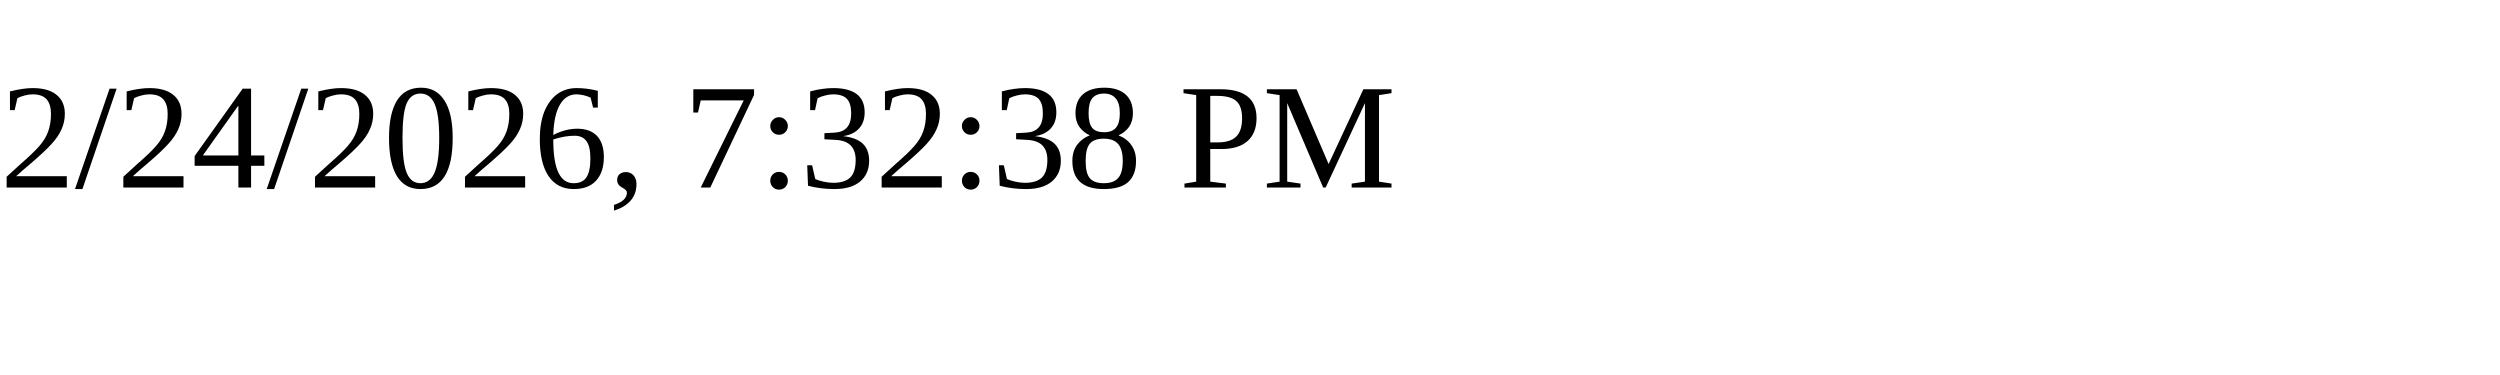
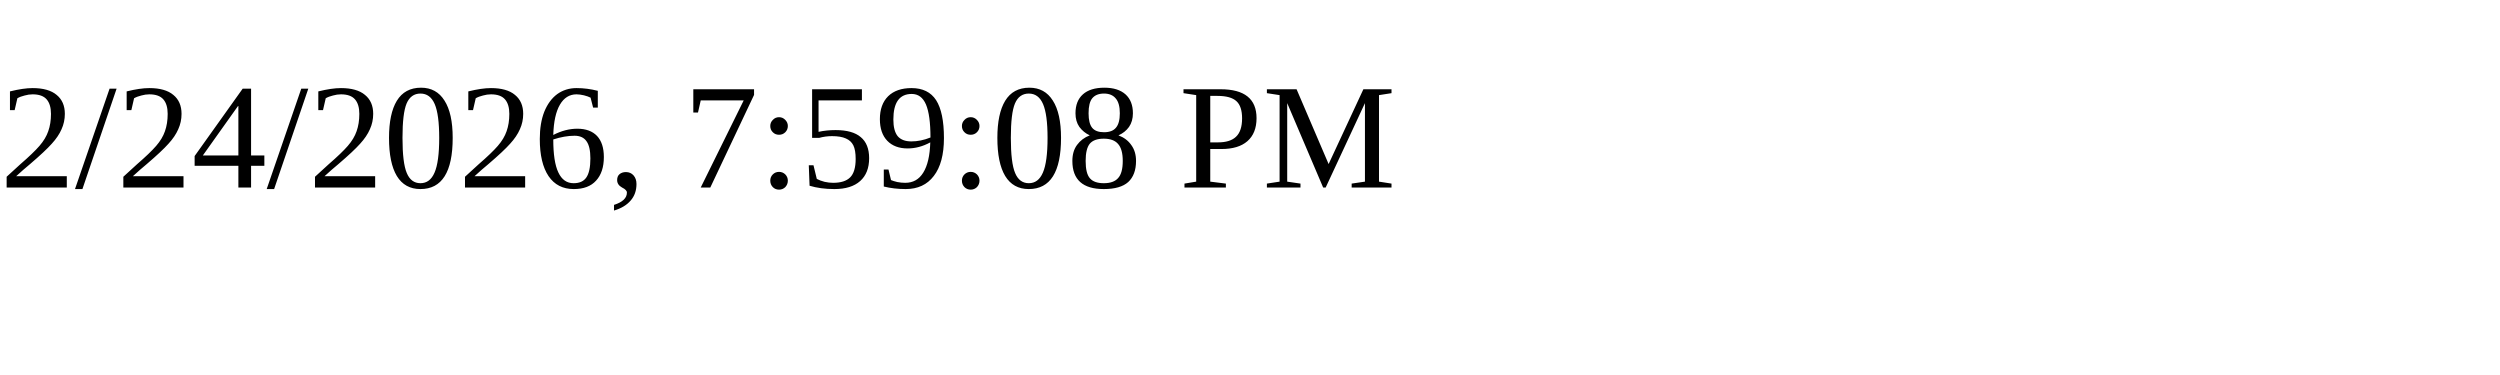
<svg xmlns="http://www.w3.org/2000/svg" height="30" width="200">
-   <text x="0" y="15">2/24/2026, 7:32:38 PM</text>
+   <text x="0" y="15">2/24/2026, 7:59:08 PM</text>
</svg>
